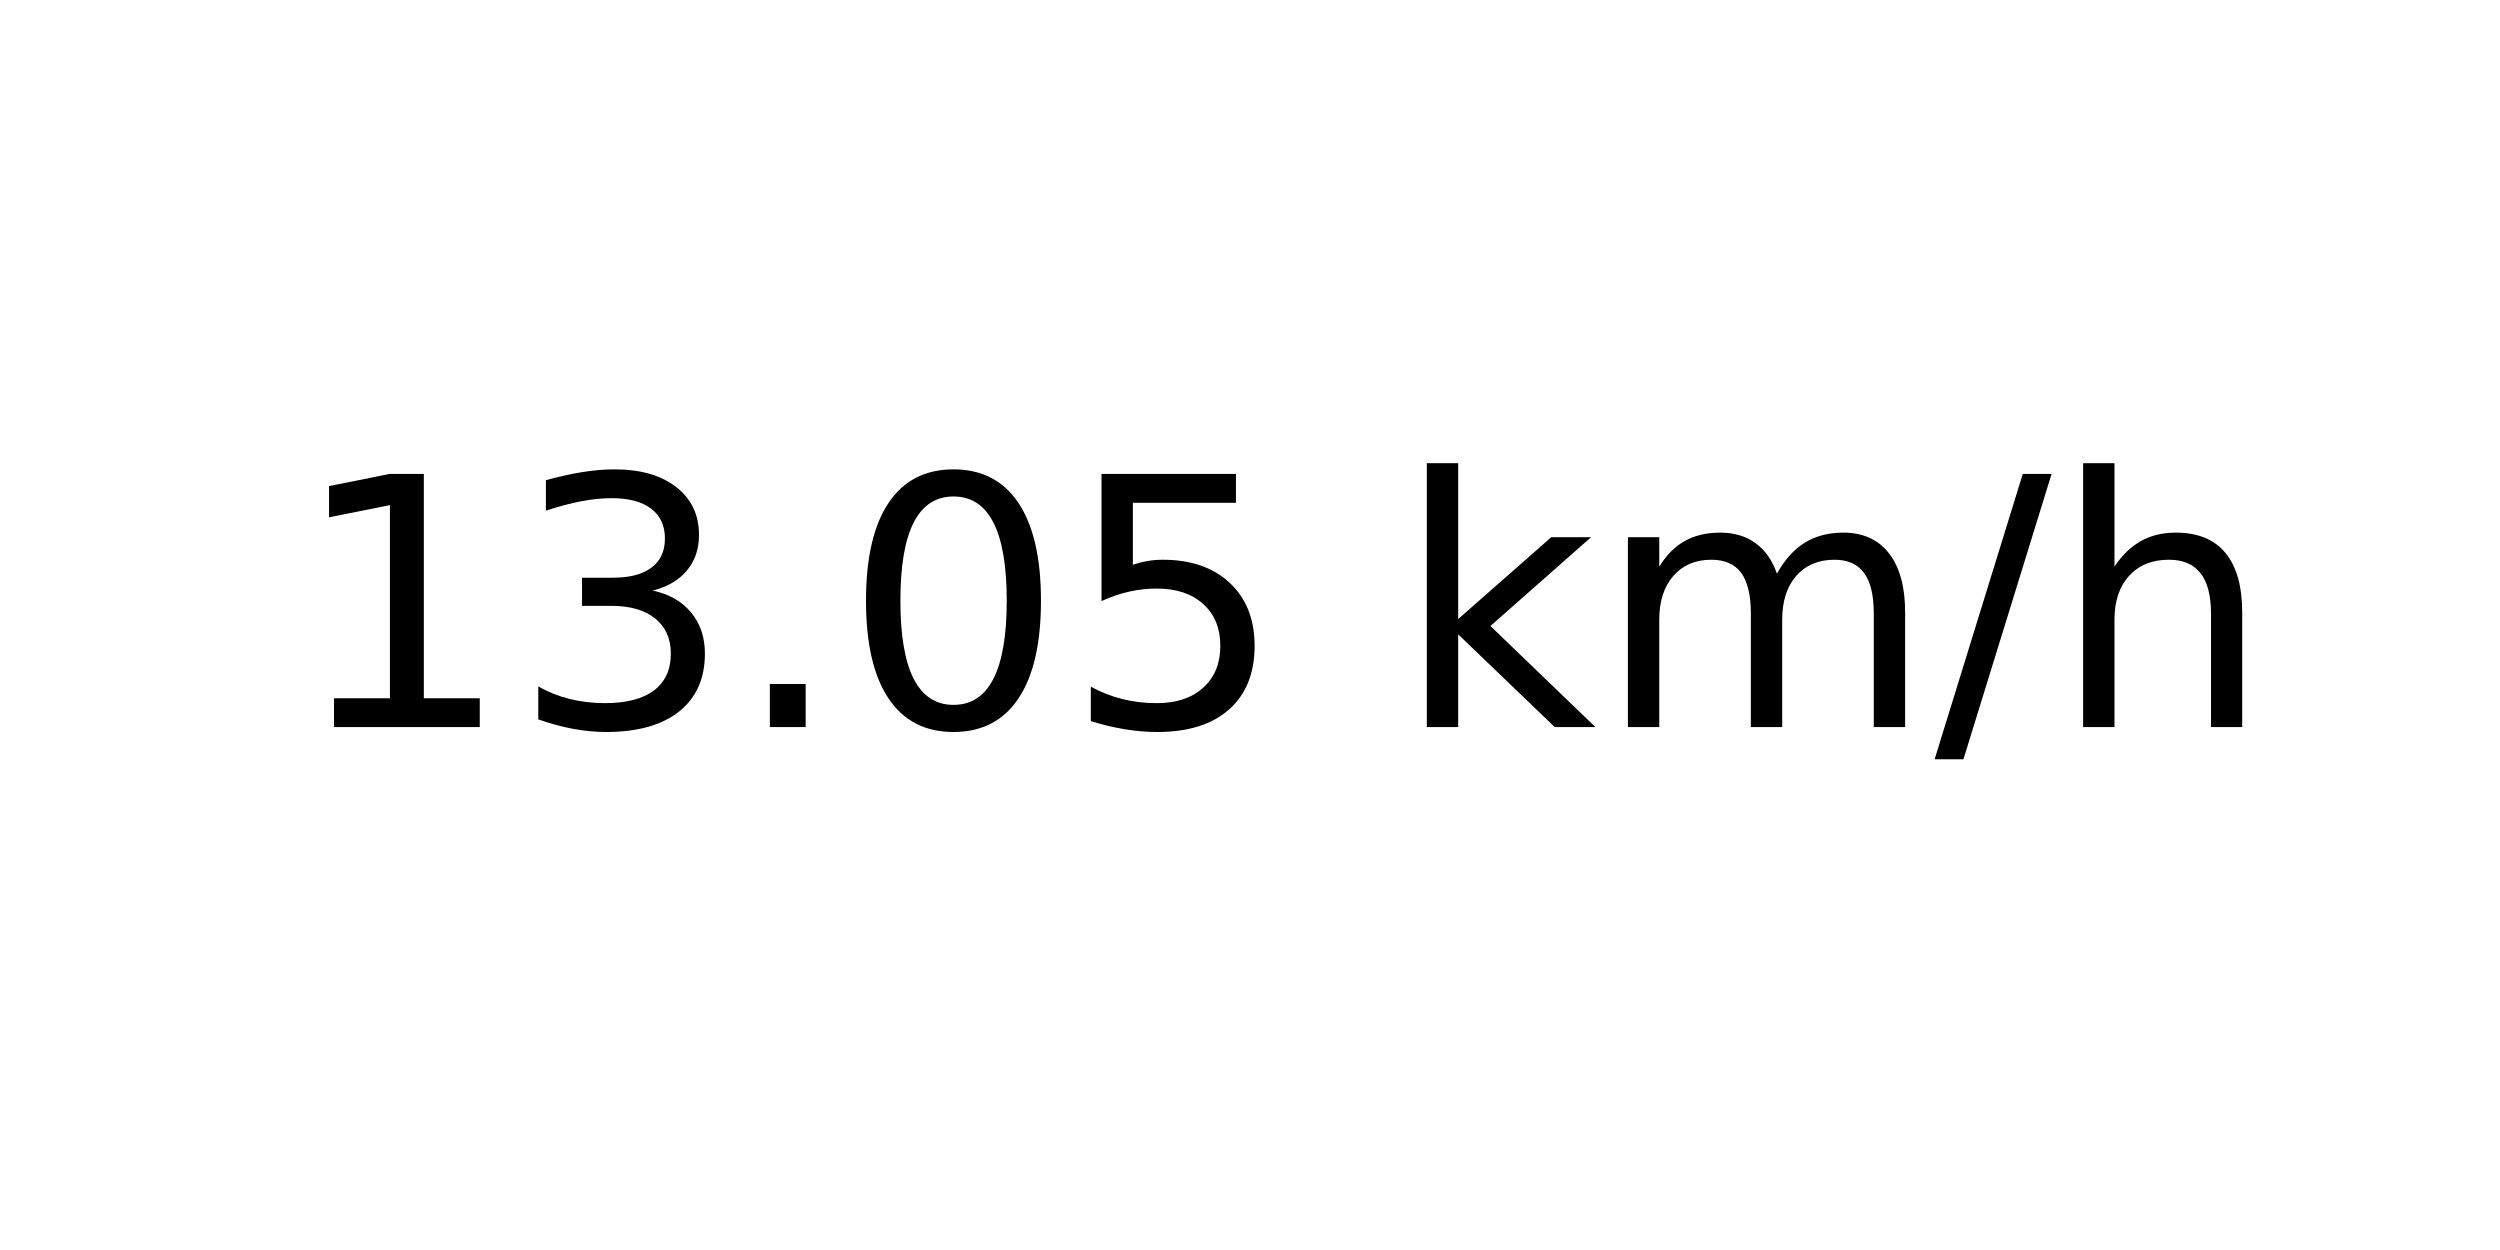
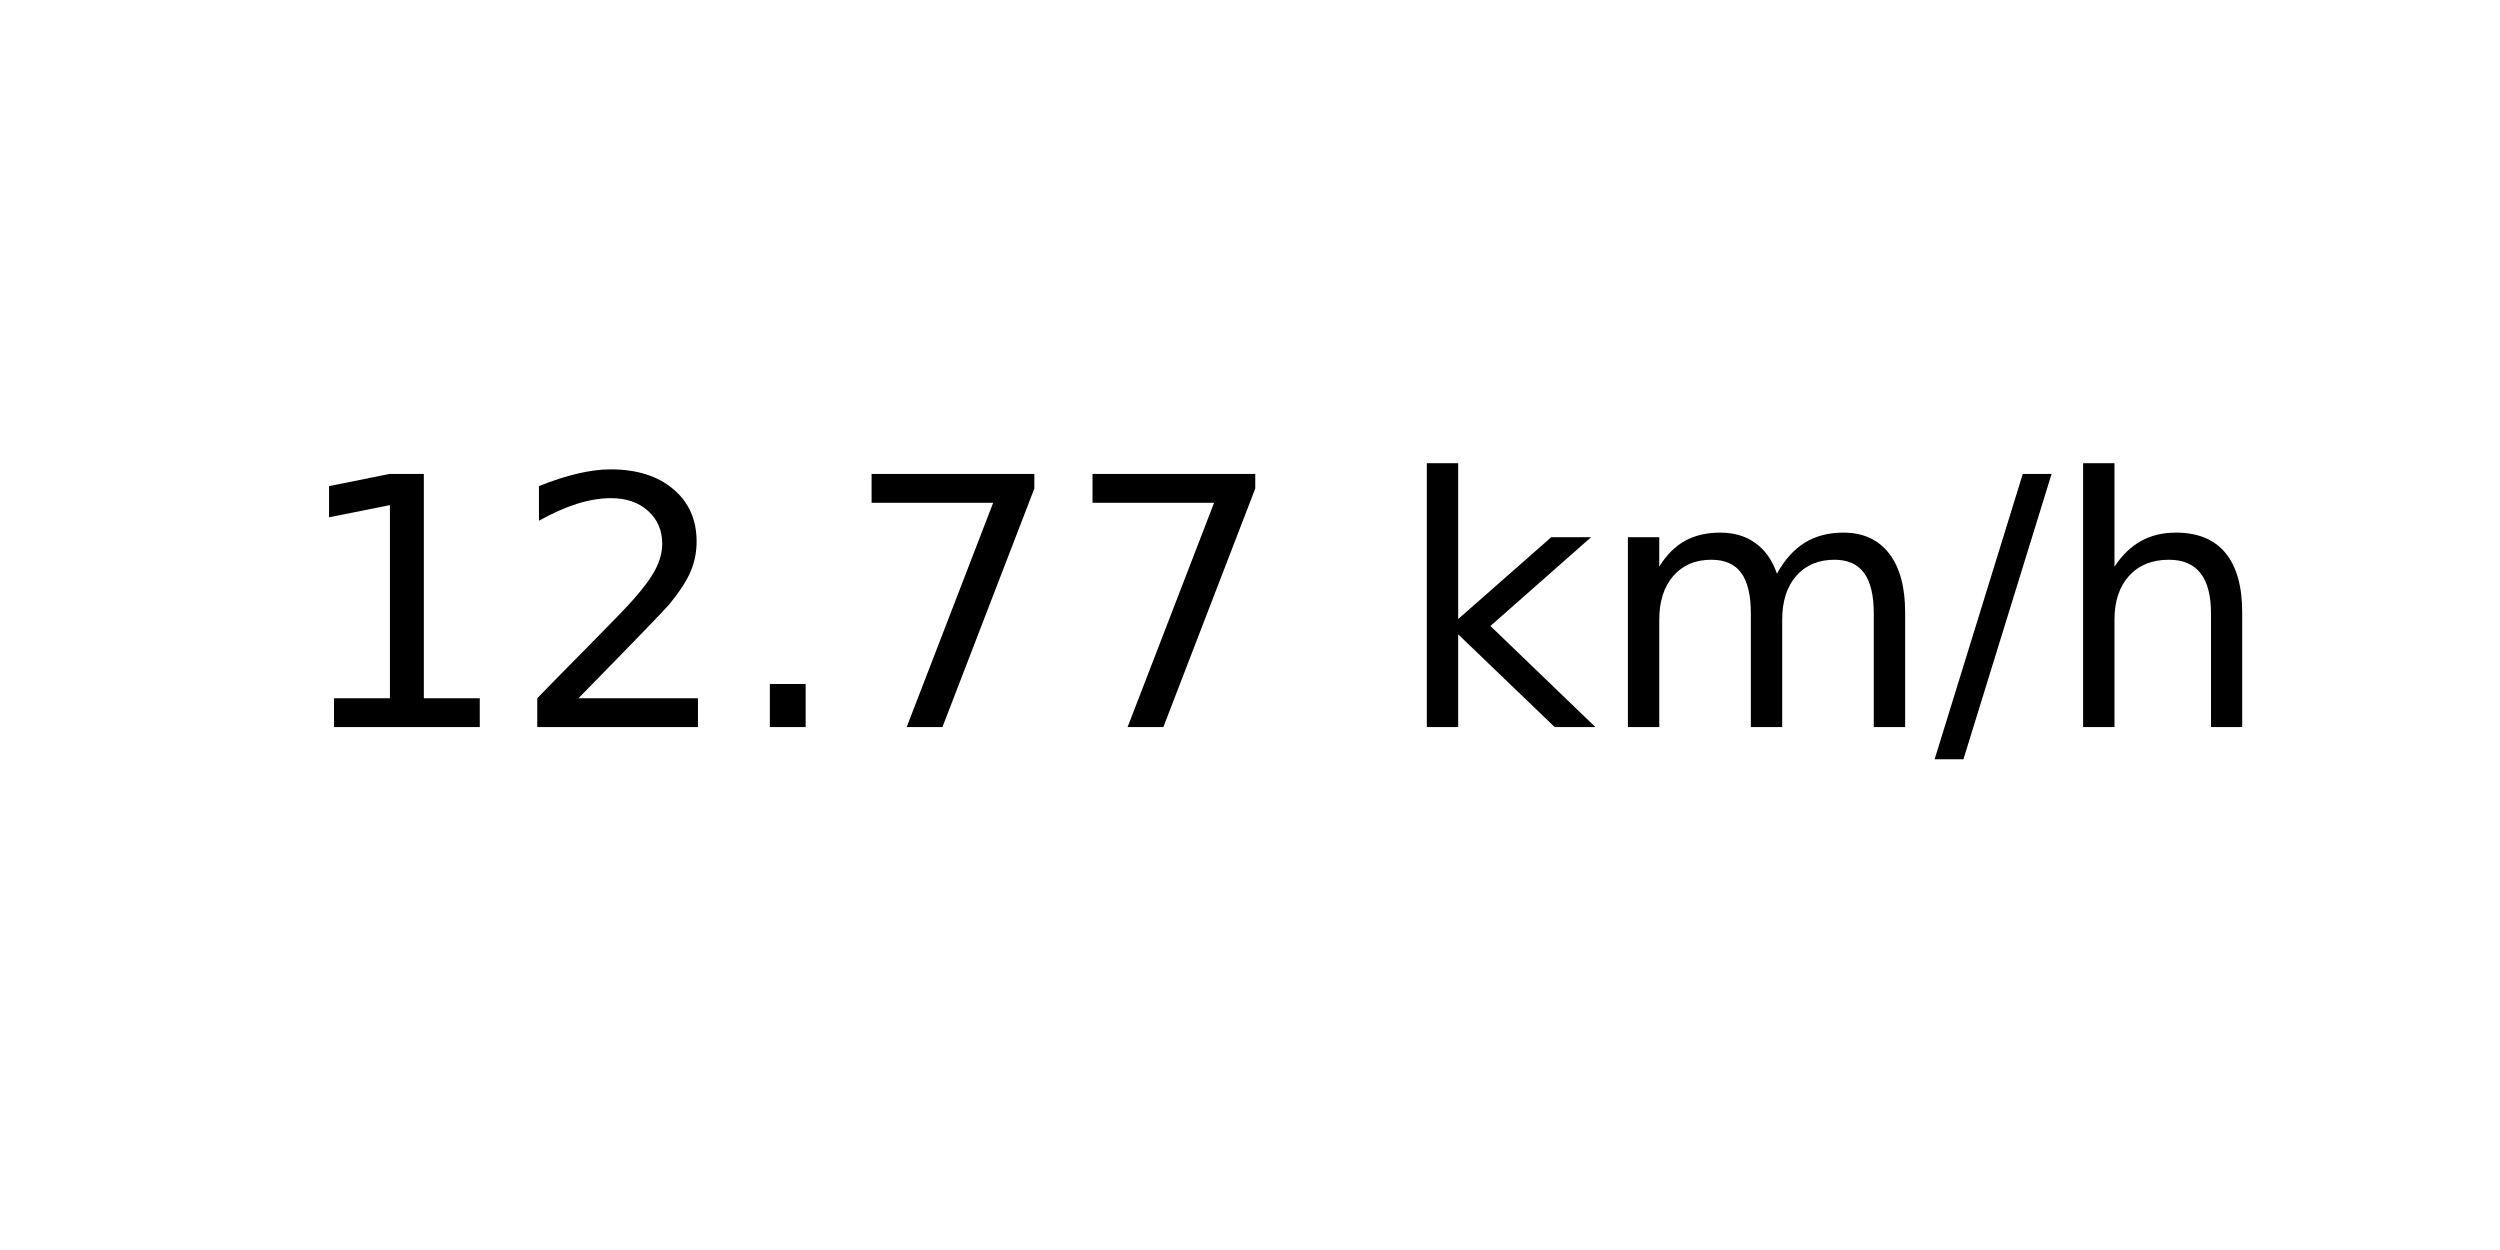
<svg xmlns="http://www.w3.org/2000/svg" xmlns:xlink="http://www.w3.org/1999/xlink" width="72pt" height="36pt" viewBox="0 0 72 36" version="1.1">
  <defs>
    <style type="text/css">*{stroke-linejoin: round; stroke-linecap: butt}</style>
  </defs>
  <g id="figure_1">
    <g id="axes_1">
      <g id="text_1">
        <g transform="translate(8.378125 20.93937) scale(0.1 -0.1)">
          <defs>
            <path id="DejaVuSans-31" d="M 794 531  L 1825 531  L 1825 4091  L 703 3866  L 703 4441  L 1819 4666  L 2450 4666  L 2450 531  L 3481 531  L 3481 0  L 794 0  L 794 531  z " transform="scale(0.015625)" />
-             <path id="DejaVuSans-33" d="M 2597 2516  Q 3050 2419 3304 2112  Q 3559 1806 3559 1356  Q 3559 666 3084 287  Q 2609 -91 1734 -91  Q 1441 -91 1130 -33  Q 819 25 488 141  L 488 750  Q 750 597 1062 519  Q 1375 441 1716 441  Q 2309 441 2620 675  Q 2931 909 2931 1356  Q 2931 1769 2642 2001  Q 2353 2234 1838 2234  L 1294 2234  L 1294 2753  L 1863 2753  Q 2328 2753 2575 2939  Q 2822 3125 2822 3475  Q 2822 3834 2567 4026  Q 2313 4219 1838 4219  Q 1578 4219 1281 4162  Q 984 4106 628 3988  L 628 4550  Q 988 4650 1302 4700  Q 1616 4750 1894 4750  Q 2613 4750 3031 4423  Q 3450 4097 3450 3541  Q 3450 3153 3228 2886  Q 3006 2619 2597 2516  z " transform="scale(0.015625)" />
+             <path id="DejaVuSans-32" d="M 1228 531  L 3431 531  L 3431 0  L 469 0  L 469 531  Q 828 903 1448 1529  Q 2069 2156 2228 2338  Q 2531 2678 2651 2914  Q 2772 3150 2772 3378  Q 2772 3750 2511 3984  Q 2250 4219 1831 4219  Q 1534 4219 1204 4116  Q 875 4013 500 3803  L 500 4441  Q 881 4594 1212 4672  Q 1544 4750 1819 4750  Q 2544 4750 2975 4387  Q 3406 4025 3406 3419  Q 3406 3131 3298 2873  Q 3191 2616 2906 2266  Q 2828 2175 2409 1742  Q 1991 1309 1228 531  z " transform="scale(0.015625)" />
            <path id="DejaVuSans-2e" d="M 684 794  L 1344 794  L 1344 0  L 684 0  L 684 794  z " transform="scale(0.015625)" />
-             <path id="DejaVuSans-30" d="M 2034 4250  Q 1547 4250 1301 3770  Q 1056 3291 1056 2328  Q 1056 1369 1301 889  Q 1547 409 2034 409  Q 2525 409 2770 889  Q 3016 1369 3016 2328  Q 3016 3291 2770 3770  Q 2525 4250 2034 4250  z M 2034 4750  Q 2819 4750 3233 4129  Q 3647 3509 3647 2328  Q 3647 1150 3233 529  Q 2819 -91 2034 -91  Q 1250 -91 836 529  Q 422 1150 422 2328  Q 422 3509 836 4129  Q 1250 4750 2034 4750  z " transform="scale(0.015625)" />
-             <path id="DejaVuSans-35" d="M 691 4666  L 3169 4666  L 3169 4134  L 1269 4134  L 1269 2991  Q 1406 3038 1543 3061  Q 1681 3084 1819 3084  Q 2600 3084 3056 2656  Q 3513 2228 3513 1497  Q 3513 744 3044 326  Q 2575 -91 1722 -91  Q 1428 -91 1123 -41  Q 819 9 494 109  L 494 744  Q 775 591 1075 516  Q 1375 441 1709 441  Q 2250 441 2565 725  Q 2881 1009 2881 1497  Q 2881 1984 2565 2268  Q 2250 2553 1709 2553  Q 1456 2553 1204 2497  Q 953 2441 691 2322  L 691 4666  z " transform="scale(0.015625)" />
+             <path id="DejaVuSans-37" d="M 525 4666  L 3525 4666  L 3525 4397  L 1831 0  L 1172 0  L 2766 4134  L 525 4134  L 525 4666  z " transform="scale(0.015625)" />
            <path id="DejaVuSans-20" transform="scale(0.015625)" />
            <path id="DejaVuSans-6b" d="M 581 4863  L 1159 4863  L 1159 1991  L 2875 3500  L 3609 3500  L 1753 1863  L 3688 0  L 2938 0  L 1159 1709  L 1159 0  L 581 0  L 581 4863  z " transform="scale(0.015625)" />
            <path id="DejaVuSans-6d" d="M 3328 2828  Q 3544 3216 3844 3400  Q 4144 3584 4550 3584  Q 5097 3584 5394 3201  Q 5691 2819 5691 2113  L 5691 0  L 5113 0  L 5113 2094  Q 5113 2597 4934 2840  Q 4756 3084 4391 3084  Q 3944 3084 3684 2787  Q 3425 2491 3425 1978  L 3425 0  L 2847 0  L 2847 2094  Q 2847 2600 2669 2842  Q 2491 3084 2119 3084  Q 1678 3084 1418 2786  Q 1159 2488 1159 1978  L 1159 0  L 581 0  L 581 3500  L 1159 3500  L 1159 2956  Q 1356 3278 1631 3431  Q 1906 3584 2284 3584  Q 2666 3584 2933 3390  Q 3200 3197 3328 2828  z " transform="scale(0.015625)" />
            <path id="DejaVuSans-2f" d="M 1625 4666  L 2156 4666  L 531 -594  L 0 -594  L 1625 4666  z " transform="scale(0.015625)" />
            <path id="DejaVuSans-68" d="M 3513 2113  L 3513 0  L 2938 0  L 2938 2094  Q 2938 2591 2744 2837  Q 2550 3084 2163 3084  Q 1697 3084 1428 2787  Q 1159 2491 1159 1978  L 1159 0  L 581 0  L 581 4863  L 1159 4863  L 1159 2956  Q 1366 3272 1645 3428  Q 1925 3584 2291 3584  Q 2894 3584 3203 3211  Q 3513 2838 3513 2113  z " transform="scale(0.015625)" />
          </defs>
          <use xlink:href="#DejaVuSans-31" />
-           <use xlink:href="#DejaVuSans-33" x="63.623" />
+           <use xlink:href="#DejaVuSans-32" x="63.623" />
          <use xlink:href="#DejaVuSans-2e" x="127.246" />
-           <use xlink:href="#DejaVuSans-30" x="159.033" />
-           <use xlink:href="#DejaVuSans-35" x="222.656" />
+           <use xlink:href="#DejaVuSans-37" x="159.033" />
+           <use xlink:href="#DejaVuSans-37" x="222.656" />
          <use xlink:href="#DejaVuSans-20" x="286.279" />
          <use xlink:href="#DejaVuSans-6b" x="318.066" />
          <use xlink:href="#DejaVuSans-6d" x="375.977" />
          <use xlink:href="#DejaVuSans-2f" x="473.389" />
          <use xlink:href="#DejaVuSans-68" x="507.08" />
        </g>
      </g>
    </g>
  </g>
</svg>
